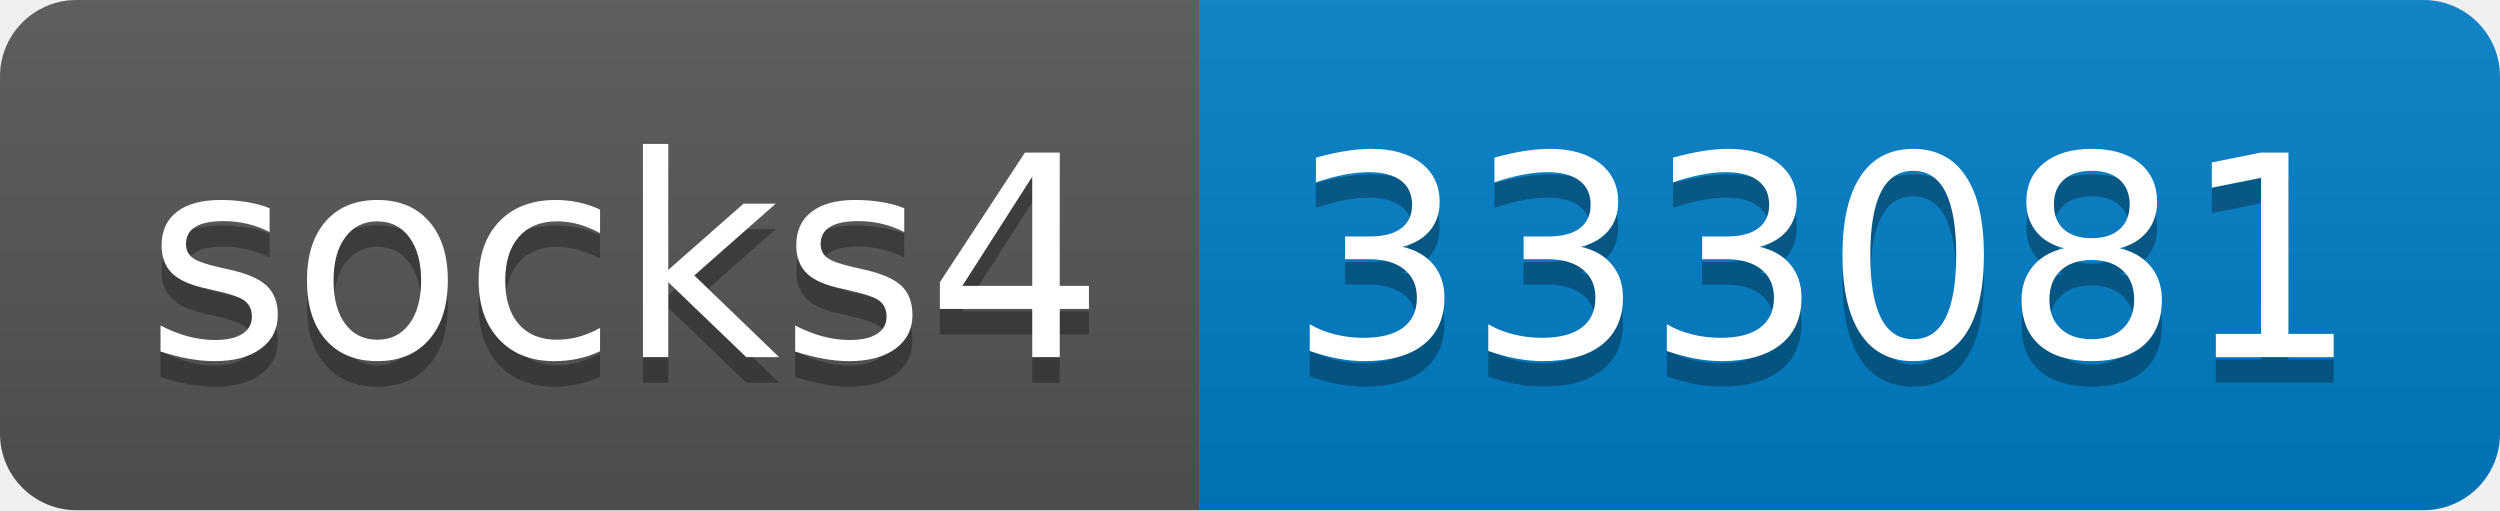
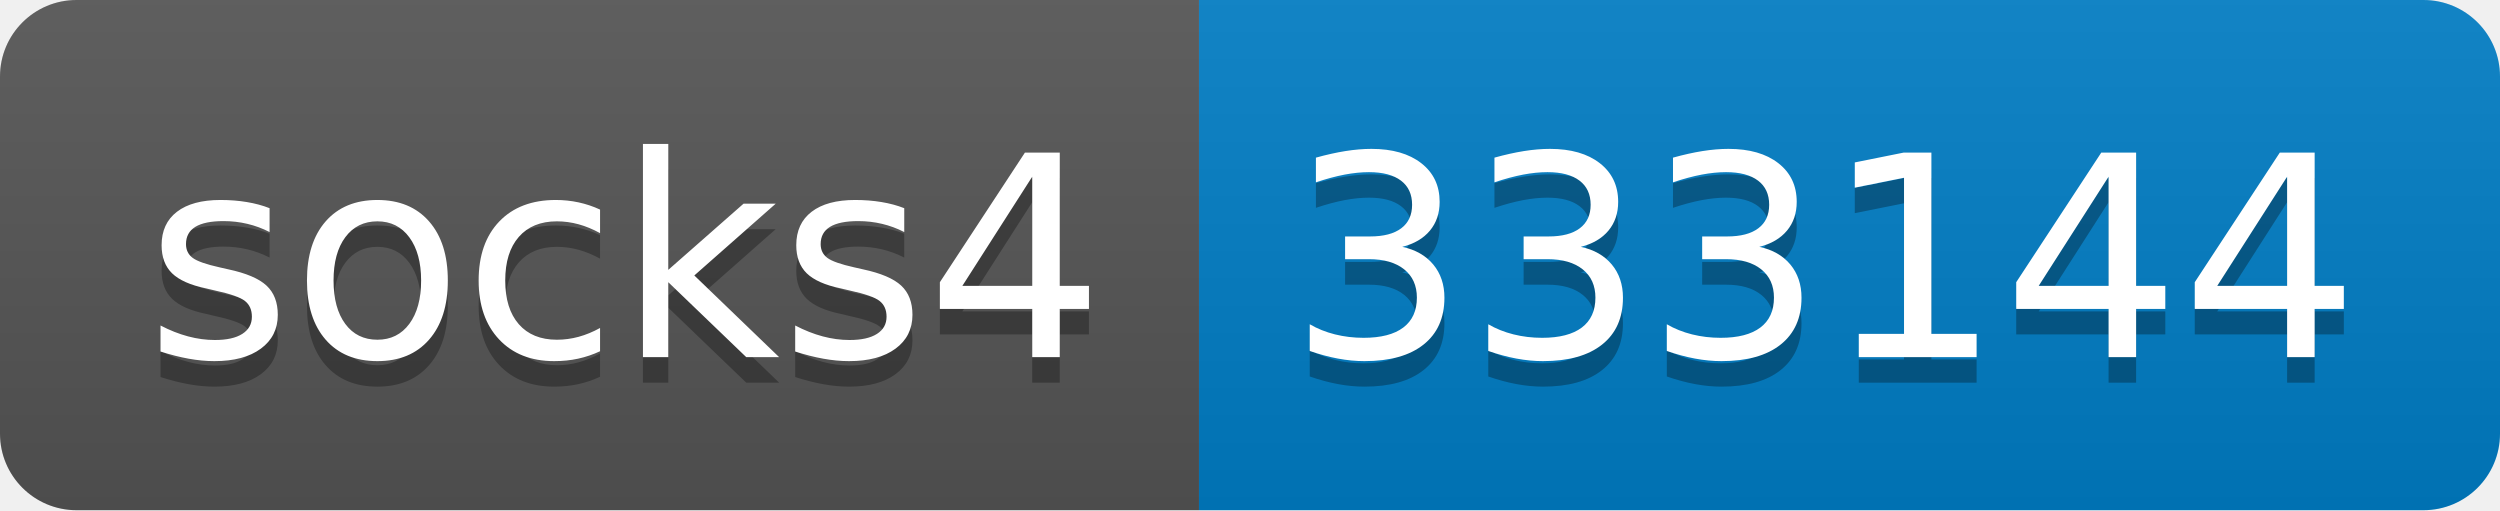
- <svg xmlns="http://www.w3.org/2000/svg" width="98" height="20" role="img" aria-label="socks4: 333081">
+ <svg xmlns="http://www.w3.org/2000/svg" width="98" height="20" role="img" aria-label="socks4: 333144">
  <linearGradient id="s" x2="0" y2="100%">
    <stop offset="0" stop-color="#bbb" stop-opacity=".1" />
    <stop offset="1" stop-opacity=".1" />
  </linearGradient>
  <clipPath id="r">
    <rect width="98" height="20" rx="3" fill="#fff" />
  </clipPath>
  <g clip-path="url(#r)">
    <rect width="47" height="20" fill="#555" />
    <rect x="47" width="51" height="20" fill="#007ec6" />
    <rect width="98" height="20" fill="url(#s)" />
  </g>
  <g fill="#fff" text-anchor="middle" font-family="Verdana,Geneva,DejaVu Sans,sans-serif" text-rendering="geometricPrecision" font-size="110">
    <text aria-hidden="true" x="245" y="150" fill="#010101" fill-opacity=".3" transform="scale(.1)" textLength="370">socks4</text>
    <text x="245" y="140" transform="scale(.1)" fill="#fff" textLength="370">socks4</text>
-     <text aria-hidden="true" x="715" y="150" fill="#010101" fill-opacity=".3" transform="scale(.1)" textLength="410">333081</text>
-     <text x="715" y="140" transform="scale(.1)" fill="#fff" textLength="410">333081</text>
+     <text aria-hidden="true" x="715" y="150" fill="#010101" fill-opacity=".3" transform="scale(.1)" textLength="410">333144</text>
+     <text x="715" y="140" transform="scale(.1)" fill="#fff" textLength="410">333144</text>
  </g>
</svg>
